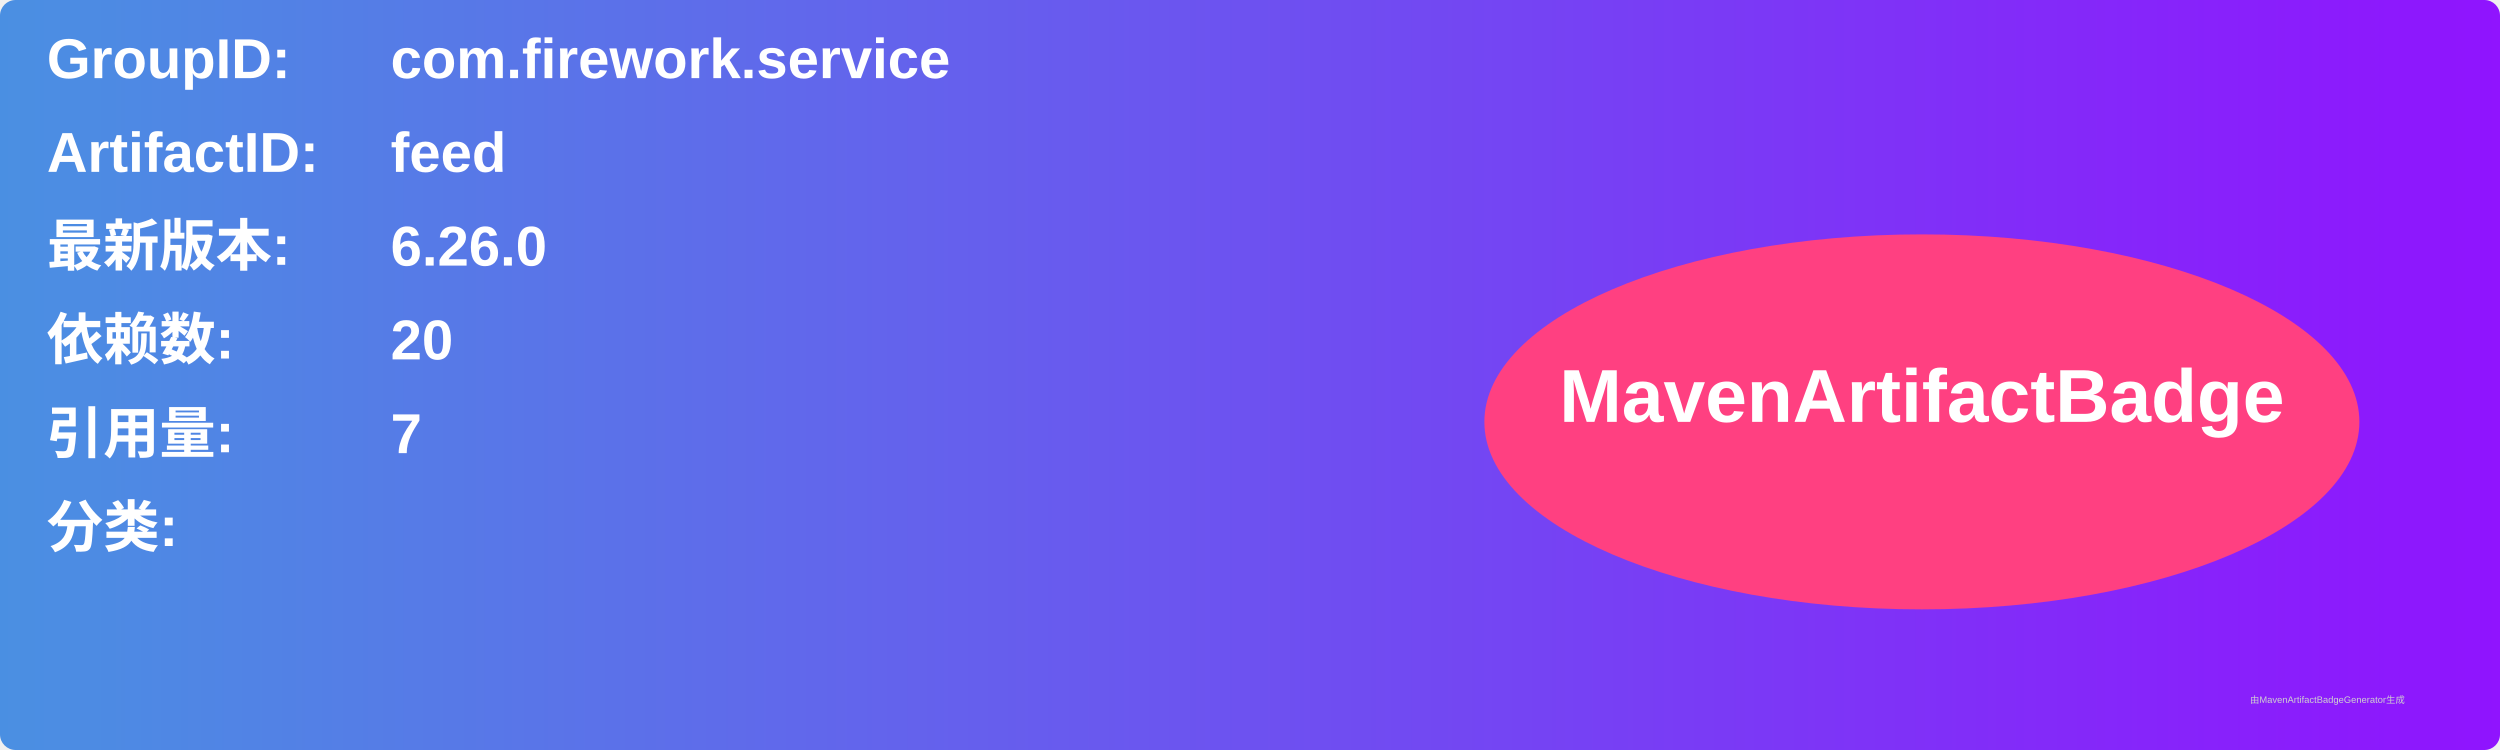
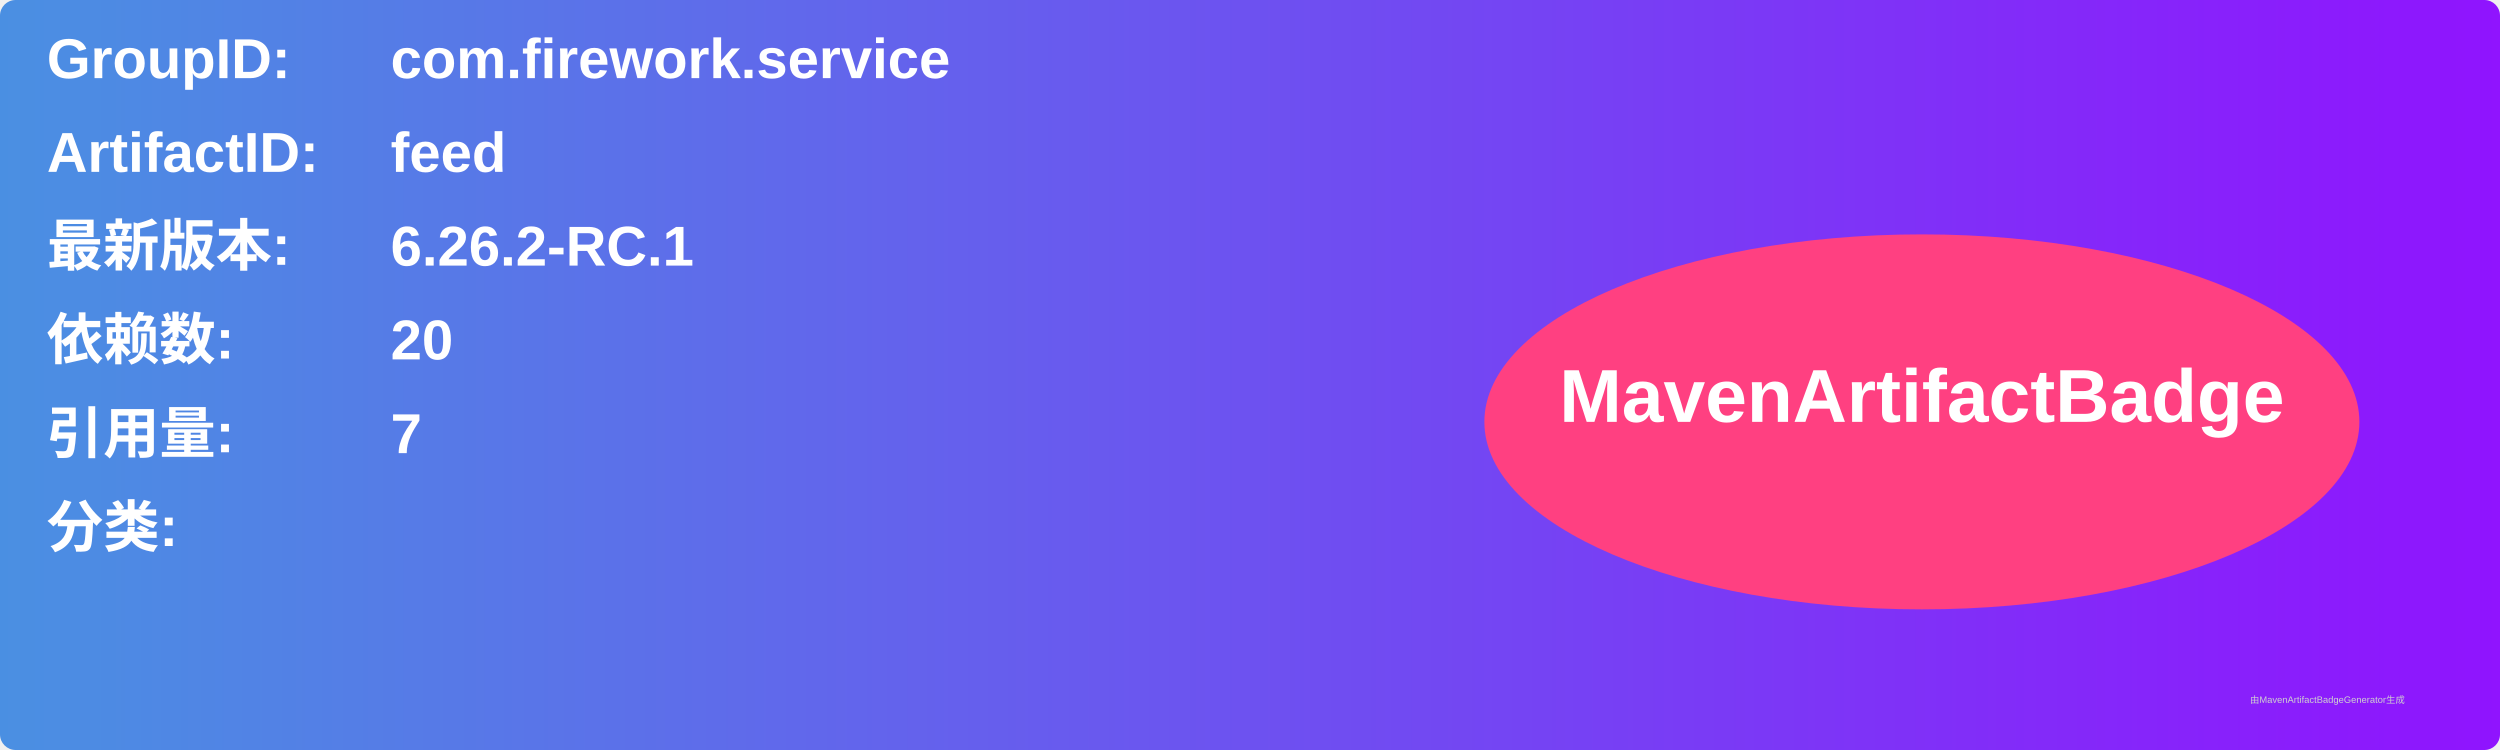
<svg xmlns="http://www.w3.org/2000/svg" width="800" height="240" viewBox="0 0 800 240">
  <linearGradient id="grad" x1="0%" y1="0%" x2="100%" y2="0%">
    <stop offset="0%" stop-color="#4a90e2" />
    <stop offset="100%" stop-color="#9013fe" />
  </linearGradient>
  <rect width="100%" height="100%" rx="5" ry="5" fill="url(#grad)" />
  <g transform="translate(15, 15)">
    <text x="0" y="10" font-family="Arial" font-size="18" fill="white" font-weight="bold" width="260">GroupID:</text>
    <text x="110" y="10" font-family="Arial" font-size="18" fill="white" font-weight="bold" width="460">com.firework.service</text>
    <text x="0" y="40" font-family="Arial" font-size="18" fill="white" font-weight="bold" width="260">ArtifactID:</text>
    <text x="110" y="40" font-family="Arial" font-size="18" fill="white" font-weight="bold" width="460">feed</text>
    <text x="0" y="70" font-family="Arial" font-size="18" fill="white" font-weight="bold">最新版本:</text>
    <text x="110" y="70" font-family="Arial" font-size="18" fill="white" font-weight="bold">
-       <tspan font-weight="bold">6.26.0</tspan>
+       <tspan font-weight="bold">6.26.2-RC.1</tspan>
    </text>
    <text x="0" y="100" font-family="Arial" font-size="18" fill="white" font-weight="bold">依赖数: </text>
    <text x="110" y="100" font-family="Arial" font-size="18" fill="white">
      <tspan font-weight="bold">20</tspan>
    </text>
    <text x="0" y="130" font-family="Arial" font-size="18" fill="white" font-weight="bold">引用量: </text>
    <text x="110" y="130" font-family="Arial" font-size="18" fill="white">
      <tspan font-weight="bold">7</tspan>
    </text>
    <text x="0" y="160" font-family="Arial" font-size="18" fill="white" font-weight="bold">分类:</text>
    <text x="10" y="190" font-family="Arial" font-size="10" fill="white">
      <tspan font-weight="bold" />
    </text>
    <ellipse cx="600" cy="120" rx="140" ry="60" fill="#ff4081" />
    <text x="600" y="120" text-anchor="middle" font-family="Arial" font-size="24" fill="white" font-weight="bold">MavenArtifactBadge</text>
  </g>
  <text x="720" y="225" font-family="Arial" font-size="3" fill="#d0d0d0">由MavenArtifactBadgeGenerator生成</text>
</svg>
